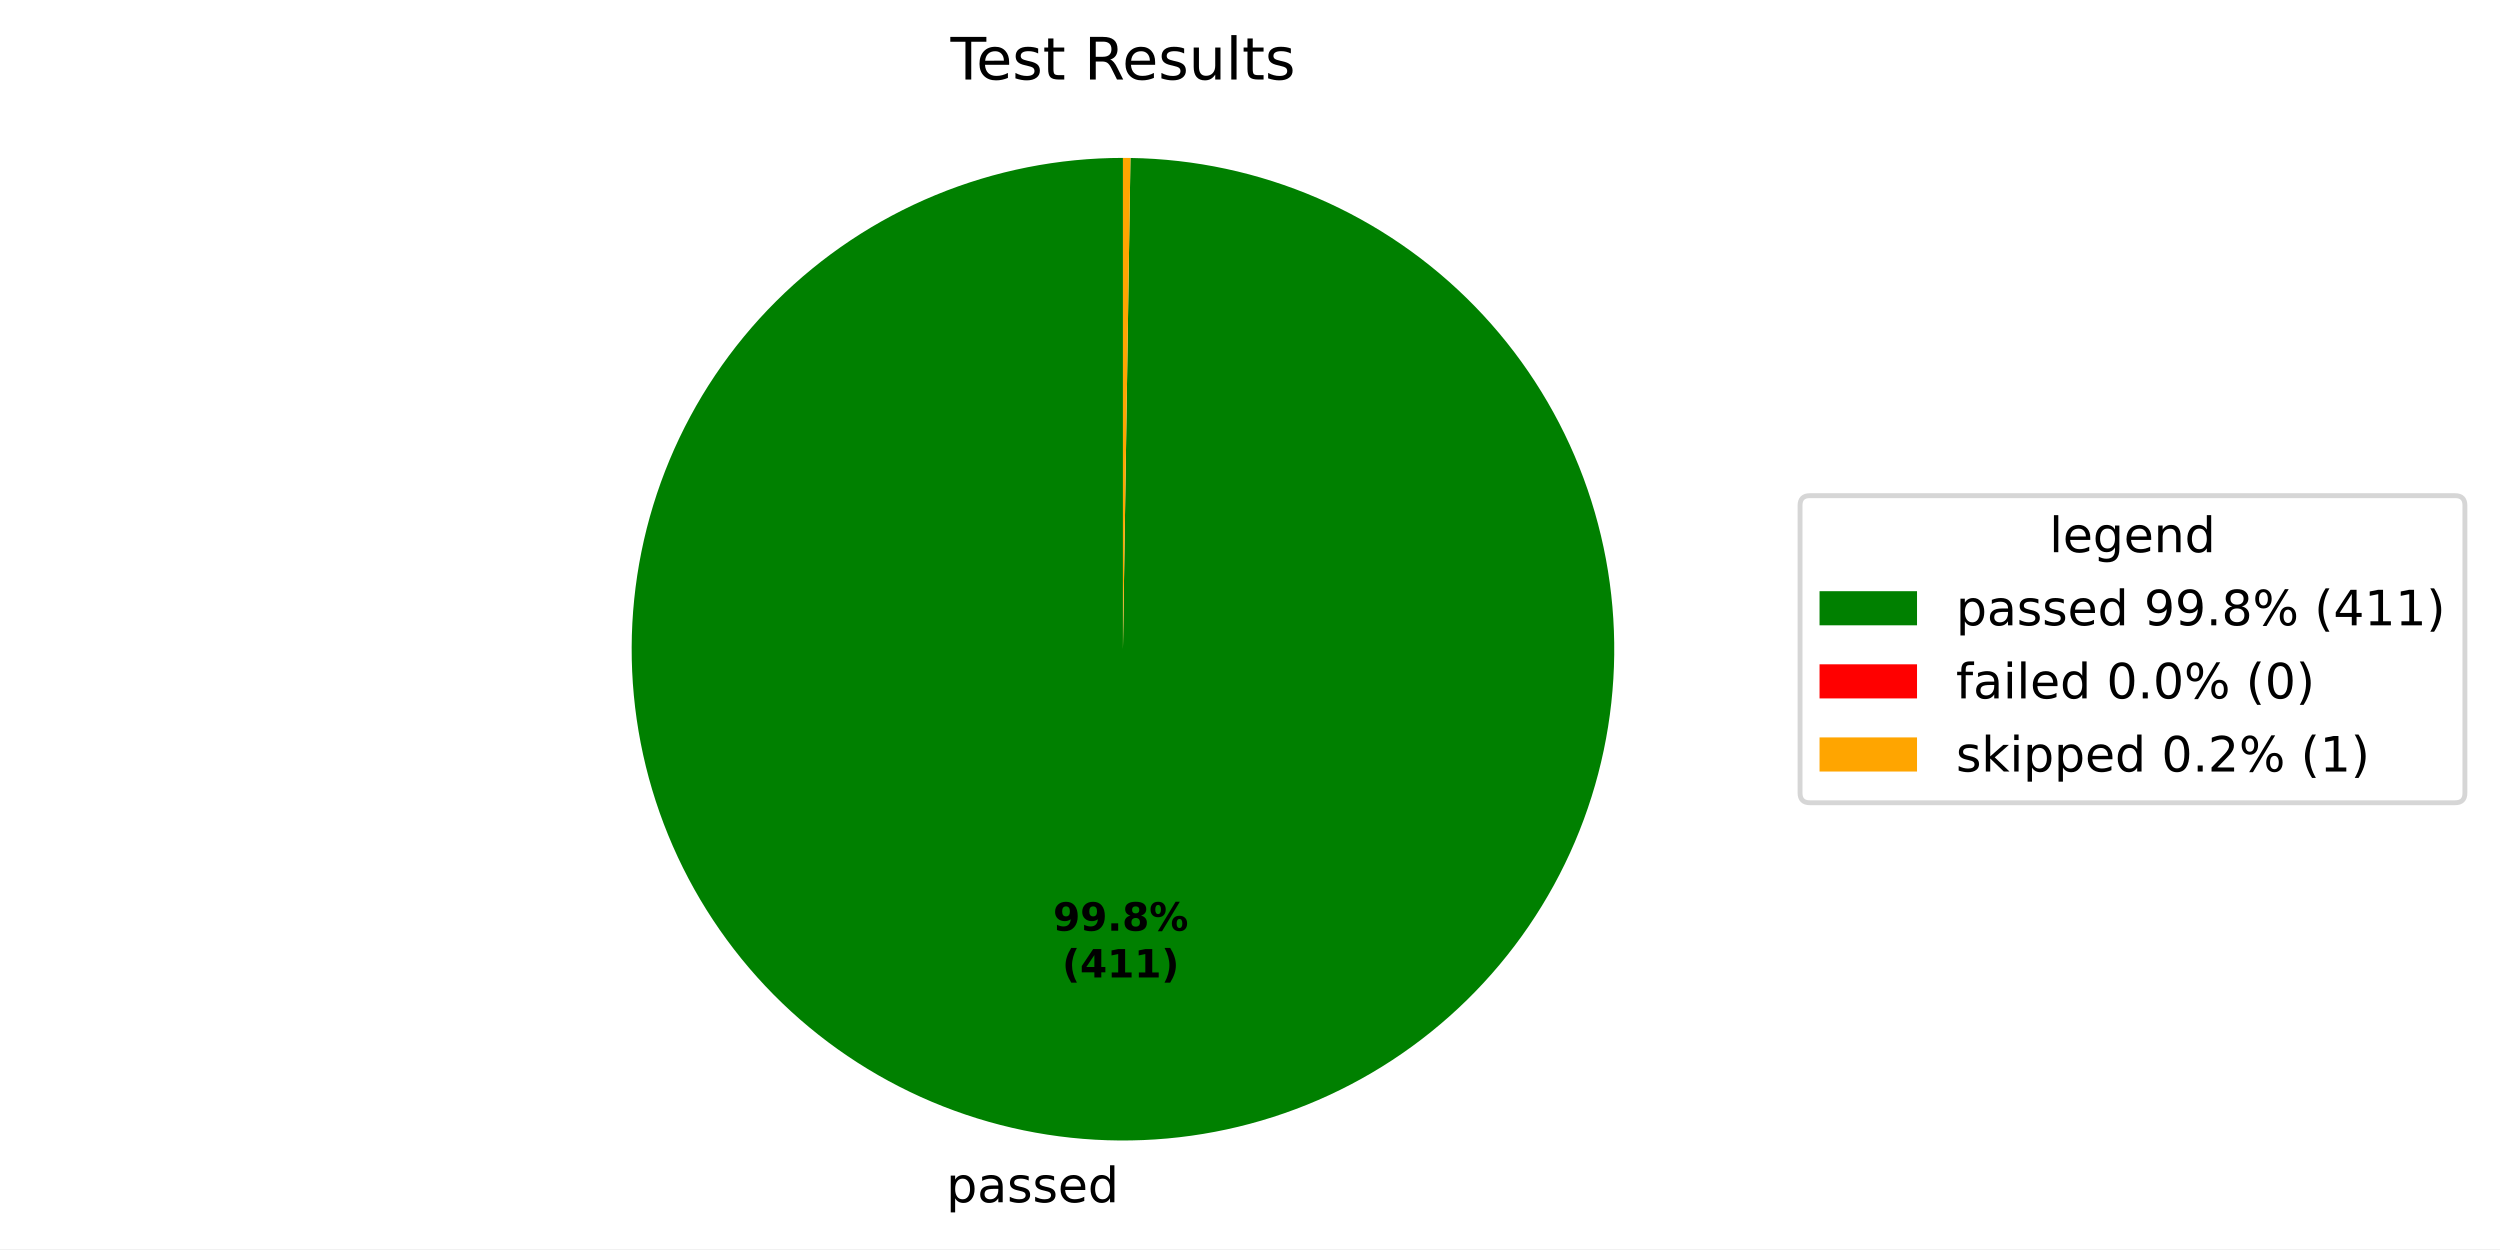
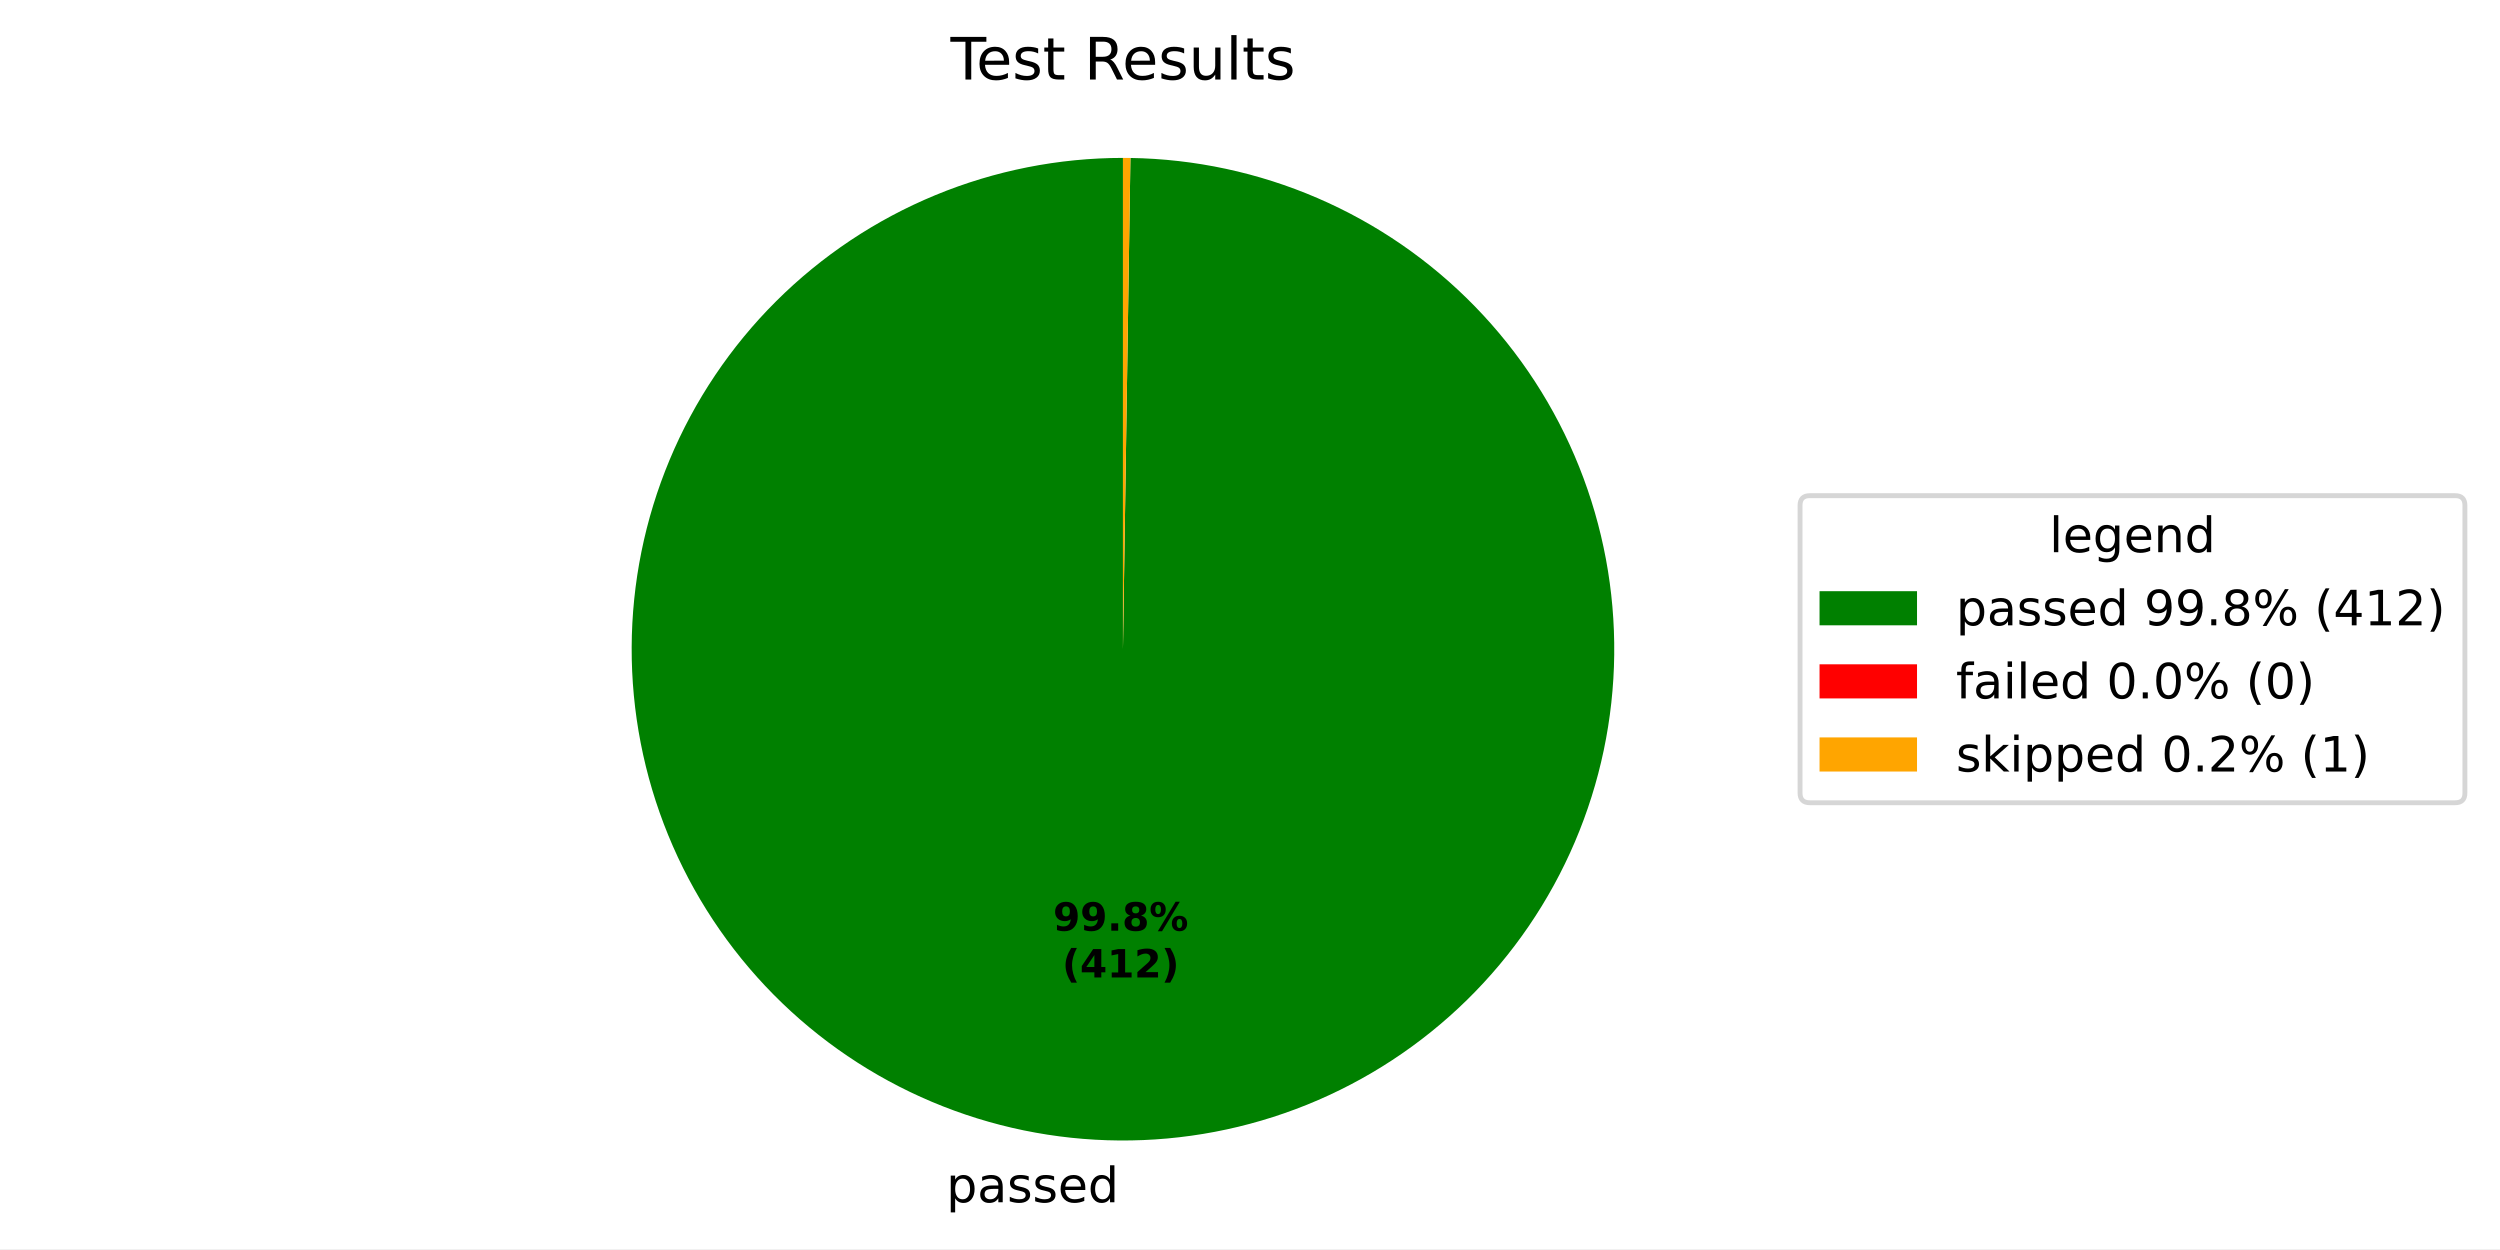
<svg xmlns="http://www.w3.org/2000/svg" xmlns:xlink="http://www.w3.org/1999/xlink" width="512.931pt" height="256.275pt" viewBox="0 0 512.931 256.275" version="1.1">
  <defs>
    <style type="text/css">*{stroke-linejoin: round; stroke-linecap: butt}</style>
  </defs>
  <g id="figure_1">
    <g id="patch_1">
      <path d="M 0 256.275  L 512.931 256.275  L 512.931 0  L 0 0  z " style="fill: #ffffff" />
    </g>
    <g id="axes_1">
      <g id="patch_2">
-         <path d="M 230.4 32.398  C 217.195 32.398 204.119 34.993 191.914 40.034  C 179.71 45.076 168.614 52.467 159.26 61.786  C 149.905 71.105 142.472 82.173 137.384 94.358  C 132.296 106.542 129.651 119.609 129.601 132.814  C 129.55 146.018 132.095 159.105 137.09 171.328  C 142.085 183.552 149.434 194.675 158.717 204.066  C 168.001 213.456 179.04 220.931 191.205 226.066  C 203.37 231.2 216.427 233.895 229.631 233.995  C 242.836 234.096 255.932 231.601 268.174 226.653  C 280.417 221.704 291.568 214.398 300.994 205.151  C 310.419 195.903 317.937 184.893 323.118 172.747  C 328.298 160.601 331.042 147.555 331.193 134.351  C 331.344 121.147 328.9 108.042 323.998 95.781  C 319.096 83.519 311.833 72.34 302.621 62.879  C 293.409 53.418 282.428 45.859 270.302 40.632  C 258.176 35.405 245.14 32.611 231.937 32.41  L 230.4 133.198  z " style="fill: #008000" />
+         <path d="M 230.4 32.398  C 217.195 32.398 204.118 34.993 191.914 40.034  C 179.71 45.076 168.614 52.467 159.259 61.786  C 149.904 71.106 142.471 82.173 137.383 94.358  C 132.295 106.543 129.651 119.61 129.601 132.815  C 129.551 146.019 132.095 159.106 137.091 171.329  C 142.086 183.553 149.434 194.676 158.718 204.067  C 168.002 213.457 179.041 220.932 191.207 226.066  C 203.372 231.201 216.429 233.895 229.633 233.995  C 242.838 234.096 255.934 231.601 268.176 226.652  C 280.418 221.703 291.57 214.397 300.995 205.149  C 310.421 195.901 317.938 184.891 323.119 172.745  C 328.299 160.599 331.043 147.552 331.193 134.348  C 331.344 121.144 328.899 108.039 323.997 95.778  C 319.095 83.517 311.831 72.337 302.619 62.877  C 293.407 53.416 282.425 45.857 270.299 40.631  C 258.173 35.404 245.137 32.611 231.933 32.41  L 230.4 133.198  z " style="fill: #008000" />
      </g>
      <g id="patch_3">
-         <path d="M 231.937 32.41  C 231.937 32.41 231.937 32.41 231.937 32.41  L 230.4 133.198  z " style="fill: #ff0000" />
+         <path d="M 231.933 32.41  C 231.933 32.41 231.933 32.41 231.933 32.41  L 230.4 133.198  z " style="fill: #ff0000" />
      </g>
      <g id="patch_4">
-         <path d="M 231.937 32.41  C 231.681 32.406 231.425 32.403 231.169 32.401  C 230.912 32.399 230.656 32.398 230.4 32.398  L 230.4 133.198  z " style="fill: #ffa500" />
+         <path d="M 231.933 32.41  C 231.678 32.406 231.422 32.403 231.167 32.401  C 230.911 32.399 230.656 32.398 230.4 32.398  L 230.4 133.198  z " style="fill: #ffa500" />
      </g>
      <g id="matplotlib.axis_1" />
      <g id="matplotlib.axis_2" />
      <g id="text_1">
-         <g transform="translate(194.1576 246.6729) scale(0.1 -0.1)">
+         <g transform="translate(194.1597 246.673) scale(0.1 -0.1)">
          <defs>
            <path id="DejaVuSans-53" d="M 1159 525  L 1159 -1331  L 581 -1331  L 581 3500  L 1159 3500  L 1159 2969  Q 1341 3281 1617 3432  Q 1894 3584 2278 3584  Q 2916 3584 3314 3078  Q 3713 2572 3713 1747  Q 3713 922 3314 415  Q 2916 -91 2278 -91  Q 1894 -91 1617 61  Q 1341 213 1159 525  z M 3116 1747  Q 3116 2381 2855 2742  Q 2594 3103 2138 3103  Q 1681 3103 1420 2742  Q 1159 2381 1159 1747  Q 1159 1113 1420 752  Q 1681 391 2138 391  Q 2594 391 2855 752  Q 3116 1113 3116 1747  z " transform="scale(0.015625)" />
            <path id="DejaVuSans-44" d="M 2194 1759  Q 1497 1759 1228 1600  Q 959 1441 959 1056  Q 959 750 1161 570  Q 1363 391 1709 391  Q 2188 391 2477 730  Q 2766 1069 2766 1631  L 2766 1759  L 2194 1759  z M 3341 1997  L 3341 0  L 2766 0  L 2766 531  Q 2569 213 2275 61  Q 1981 -91 1556 -91  Q 1019 -91 701 211  Q 384 513 384 1019  Q 384 1609 779 1909  Q 1175 2209 1959 2209  L 2766 2209  L 2766 2266  Q 2766 2663 2505 2880  Q 2244 3097 1772 3097  Q 1472 3097 1187 3025  Q 903 2953 641 2809  L 641 3341  Q 956 3463 1253 3523  Q 1550 3584 1831 3584  Q 2591 3584 2966 3190  Q 3341 2797 3341 1997  z " transform="scale(0.015625)" />
            <path id="DejaVuSans-56" d="M 2834 3397  L 2834 2853  Q 2591 2978 2328 3040  Q 2066 3103 1784 3103  Q 1356 3103 1142 2972  Q 928 2841 928 2578  Q 928 2378 1081 2264  Q 1234 2150 1697 2047  L 1894 2003  Q 2506 1872 2764 1633  Q 3022 1394 3022 966  Q 3022 478 2636 193  Q 2250 -91 1575 -91  Q 1294 -91 989 -36  Q 684 19 347 128  L 347 722  Q 666 556 975 473  Q 1284 391 1588 391  Q 1994 391 2212 530  Q 2431 669 2431 922  Q 2431 1156 2273 1281  Q 2116 1406 1581 1522  L 1381 1569  Q 847 1681 609 1914  Q 372 2147 372 2553  Q 372 3047 722 3315  Q 1072 3584 1716 3584  Q 2034 3584 2315 3537  Q 2597 3491 2834 3397  z " transform="scale(0.015625)" />
            <path id="DejaVuSans-48" d="M 3597 1894  L 3597 1613  L 953 1613  Q 991 1019 1311 708  Q 1631 397 2203 397  Q 2534 397 2845 478  Q 3156 559 3463 722  L 3463 178  Q 3153 47 2828 -22  Q 2503 -91 2169 -91  Q 1331 -91 842 396  Q 353 884 353 1716  Q 353 2575 817 3079  Q 1281 3584 2069 3584  Q 2775 3584 3186 3129  Q 3597 2675 3597 1894  z M 3022 2063  Q 3016 2534 2758 2815  Q 2500 3097 2075 3097  Q 1594 3097 1305 2825  Q 1016 2553 972 2059  L 3022 2063  z " transform="scale(0.015625)" />
            <path id="DejaVuSans-47" d="M 2906 2969  L 2906 4863  L 3481 4863  L 3481 0  L 2906 0  L 2906 525  Q 2725 213 2448 61  Q 2172 -91 1784 -91  Q 1150 -91 751 415  Q 353 922 353 1747  Q 353 2572 751 3078  Q 1150 3584 1784 3584  Q 2172 3584 2448 3432  Q 2725 3281 2906 2969  z M 947 1747  Q 947 1113 1208 752  Q 1469 391 1925 391  Q 2381 391 2643 752  Q 2906 1113 2906 1747  Q 2906 2381 2643 2742  Q 2381 3103 1925 3103  Q 1469 3103 1208 2742  Q 947 2381 947 1747  z " transform="scale(0.015625)" />
          </defs>
          <use xlink:href="#DejaVuSans-53" />
          <use xlink:href="#DejaVuSans-44" transform="translate(63.48438 0)" />
          <use xlink:href="#DejaVuSans-56" transform="translate(124.7656 0)" />
          <use xlink:href="#DejaVuSans-56" transform="translate(176.8594 0)" />
          <use xlink:href="#DejaVuSans-48" transform="translate(228.9531 0)" />
          <use xlink:href="#DejaVuSans-47" transform="translate(290.4844 0)" />
        </g>
      </g>
      <g id="text_2">
-         <g transform="translate(216.062 190.9537) scale(0.08 -0.08)">
+         <g transform="translate(216.0631 190.9537) scale(0.08 -0.08)">
          <defs>
            <path id="DejaVuSans-Bold-1c" d="M 641 103  L 641 966  Q 928 831 1190 764  Q 1453 697 1709 697  Q 2247 697 2547 995  Q 2847 1294 2900 1881  Q 2688 1725 2447 1647  Q 2206 1569 1925 1569  Q 1209 1569 770 1986  Q 331 2403 331 3084  Q 331 3838 820 4291  Q 1309 4744 2131 4744  Q 3044 4744 3544 4128  Q 4044 3513 4044 2388  Q 4044 1231 3459 570  Q 2875 -91 1856 -91  Q 1528 -91 1228 -42  Q 928 6 641 103  z M 2125 2350  Q 2441 2350 2600 2554  Q 2759 2759 2759 3169  Q 2759 3575 2600 3781  Q 2441 3988 2125 3988  Q 1809 3988 1650 3781  Q 1491 3575 1491 3169  Q 1491 2759 1650 2554  Q 1809 2350 2125 2350  z " transform="scale(0.015625)" />
            <path id="DejaVuSans-Bold-11" d="M 653 1209  L 1778 1209  L 1778 0  L 653 0  L 653 1209  z " transform="scale(0.015625)" />
            <path id="DejaVuSans-Bold-1b" d="M 2228 2088  Q 1891 2088 1709 1903  Q 1528 1719 1528 1375  Q 1528 1031 1709 848  Q 1891 666 2228 666  Q 2563 666 2741 848  Q 2919 1031 2919 1375  Q 2919 1722 2741 1905  Q 2563 2088 2228 2088  z M 1350 2484  Q 925 2613 709 2878  Q 494 3144 494 3541  Q 494 4131 934 4440  Q 1375 4750 2228 4750  Q 3075 4750 3515 4442  Q 3956 4134 3956 3541  Q 3956 3144 3739 2878  Q 3522 2613 3097 2484  Q 3572 2353 3814 2058  Q 4056 1763 4056 1313  Q 4056 619 3595 264  Q 3134 -91 2228 -91  Q 1319 -91 855 264  Q 391 619 391 1313  Q 391 1763 633 2058  Q 875 2353 1350 2484  z M 1631 3419  Q 1631 3141 1786 2991  Q 1941 2841 2228 2841  Q 2509 2841 2662 2991  Q 2816 3141 2816 3419  Q 2816 3697 2662 3845  Q 2509 3994 2228 3994  Q 1941 3994 1786 3844  Q 1631 3694 1631 3419  z " transform="scale(0.015625)" />
            <path id="DejaVuSans-Bold-8" d="M 4959 1925  Q 4738 1925 4616 1733  Q 4494 1541 4494 1184  Q 4494 825 4614 633  Q 4734 441 4959 441  Q 5184 441 5303 633  Q 5422 825 5422 1184  Q 5422 1541 5301 1733  Q 5181 1925 4959 1925  z M 4959 2450  Q 5541 2450 5875 2112  Q 6209 1775 6209 1184  Q 6209 594 5875 251  Q 5541 -91 4959 -91  Q 4378 -91 4042 251  Q 3706 594 3706 1184  Q 3706 1772 4042 2111  Q 4378 2450 4959 2450  z M 2094 -91  L 1403 -91  L 4319 4750  L 5013 4750  L 2094 -91  z M 1453 4750  Q 2034 4750 2367 4411  Q 2700 4072 2700 3481  Q 2700 2891 2367 2550  Q 2034 2209 1453 2209  Q 872 2209 539 2550  Q 206 2891 206 3481  Q 206 4072 539 4411  Q 872 4750 1453 4750  z M 1453 4225  Q 1228 4225 1106 4031  Q 984 3838 984 3481  Q 984 3122 1106 2926  Q 1228 2731 1453 2731  Q 1678 2731 1798 2926  Q 1919 3122 1919 3481  Q 1919 3838 1797 4031  Q 1675 4225 1453 4225  z " transform="scale(0.015625)" />
          </defs>
          <use xlink:href="#DejaVuSans-Bold-1c" />
          <use xlink:href="#DejaVuSans-Bold-1c" transform="translate(69.57812 0)" />
          <use xlink:href="#DejaVuSans-Bold-11" transform="translate(139.1562 0)" />
          <use xlink:href="#DejaVuSans-Bold-1b" transform="translate(177.1406 0)" />
          <use xlink:href="#DejaVuSans-Bold-8" transform="translate(246.7188 0)" />
        </g>
-         <g transform="translate(217.9332 200.5553) scale(0.08 -0.08)">
+         <g transform="translate(217.9343 200.5553) scale(0.08 -0.08)">
          <defs>
            <path id="DejaVuSans-Bold-b" d="M 2413 -844  L 1484 -844  Q 1006 -72 778 623  Q 550 1319 550 2003  Q 550 2688 779 3389  Q 1009 4091 1484 4856  L 2413 4856  Q 2013 4116 1813 3408  Q 1613 2700 1613 2009  Q 1613 1319 1811 609  Q 2009 -100 2413 -844  z " transform="scale(0.015625)" />
            <path id="DejaVuSans-Bold-17" d="M 2356 3675  L 1038 1722  L 2356 1722  L 2356 3675  z M 2156 4666  L 3494 4666  L 3494 1722  L 4159 1722  L 4159 850  L 3494 850  L 3494 0  L 2356 0  L 2356 850  L 288 850  L 288 1881  L 2156 4666  z " transform="scale(0.015625)" />
            <path id="DejaVuSans-Bold-14" d="M 750 831  L 1813 831  L 1813 3847  L 722 3622  L 722 4441  L 1806 4666  L 2950 4666  L 2950 831  L 4013 831  L 4013 0  L 750 0  L 750 831  z " transform="scale(0.015625)" />
+             <path id="DejaVuSans-Bold-15" d="M 1844 884  L 3897 884  L 3897 0  L 506 0  L 506 884  L 2209 2388  Q 2438 2594 2547 2791  Q 2656 2988 2656 3200  Q 2656 3528 2436 3728  Q 2216 3928 1850 3928  Q 1569 3928 1234 3808  Q 900 3688 519 3450  L 519 4475  Q 925 4609 1322 4679  Q 1719 4750 2100 4750  Q 2938 4750 3402 4381  Q 3866 4013 3866 3353  Q 3866 2972 3669 2642  Q 3472 2313 2841 1759  L 1844 884  z " transform="scale(0.015625)" />
            <path id="DejaVuSans-Bold-c" d="M 513 -844  Q 913 -100 1113 609  Q 1313 1319 1313 2009  Q 1313 2700 1113 3408  Q 913 4116 513 4856  L 1441 4856  Q 1916 4091 2145 3389  Q 2375 2688 2375 2003  Q 2375 1319 2147 623  Q 1919 -72 1441 -844  L 513 -844  z " transform="scale(0.015625)" />
          </defs>
          <use xlink:href="#DejaVuSans-Bold-b" />
          <use xlink:href="#DejaVuSans-Bold-17" transform="translate(45.70312 0)" />
          <use xlink:href="#DejaVuSans-Bold-14" transform="translate(115.2812 0)" />
-           <use xlink:href="#DejaVuSans-Bold-14" transform="translate(184.8594 0)" />
+           <use xlink:href="#DejaVuSans-Bold-15" transform="translate(184.8594 0)" />
          <use xlink:href="#DejaVuSans-Bold-c" transform="translate(254.4375 0)" />
        </g>
      </g>
      <g id="text_3">
        <g transform="translate(195.0131 16.31812) scale(0.12 -0.12)">
          <defs>
            <path id="DejaVuSans-37" d="M -19 4666  L 3928 4666  L 3928 4134  L 2272 4134  L 2272 0  L 1638 0  L 1638 4134  L -19 4134  L -19 4666  z " transform="scale(0.015625)" />
            <path id="DejaVuSans-57" d="M 1172 4494  L 1172 3500  L 2356 3500  L 2356 3053  L 1172 3053  L 1172 1153  Q 1172 725 1289 603  Q 1406 481 1766 481  L 2356 481  L 2356 0  L 1766 0  Q 1100 0 847 248  Q 594 497 594 1153  L 594 3053  L 172 3053  L 172 3500  L 594 3500  L 594 4494  L 1172 4494  z " transform="scale(0.015625)" />
            <path id="DejaVuSans-3" transform="scale(0.015625)" />
            <path id="DejaVuSans-35" d="M 2841 2188  Q 3044 2119 3236 1894  Q 3428 1669 3622 1275  L 4263 0  L 3584 0  L 2988 1197  Q 2756 1666 2539 1819  Q 2322 1972 1947 1972  L 1259 1972  L 1259 0  L 628 0  L 628 4666  L 2053 4666  Q 2853 4666 3247 4331  Q 3641 3997 3641 3322  Q 3641 2881 3436 2590  Q 3231 2300 2841 2188  z M 1259 4147  L 1259 2491  L 2053 2491  Q 2509 2491 2742 2702  Q 2975 2913 2975 3322  Q 2975 3731 2742 3939  Q 2509 4147 2053 4147  L 1259 4147  z " transform="scale(0.015625)" />
            <path id="DejaVuSans-58" d="M 544 1381  L 544 3500  L 1119 3500  L 1119 1403  Q 1119 906 1312 657  Q 1506 409 1894 409  Q 2359 409 2629 706  Q 2900 1003 2900 1516  L 2900 3500  L 3475 3500  L 3475 0  L 2900 0  L 2900 538  Q 2691 219 2414 64  Q 2138 -91 1772 -91  Q 1169 -91 856 284  Q 544 659 544 1381  z M 1991 3584  L 1991 3584  z " transform="scale(0.015625)" />
            <path id="DejaVuSans-4f" d="M 603 4863  L 1178 4863  L 1178 0  L 603 0  L 603 4863  z " transform="scale(0.015625)" />
          </defs>
          <use xlink:href="#DejaVuSans-37" />
          <use xlink:href="#DejaVuSans-48" transform="translate(44.09375 0)" />
          <use xlink:href="#DejaVuSans-56" transform="translate(105.625 0)" />
          <use xlink:href="#DejaVuSans-57" transform="translate(157.7188 0)" />
          <use xlink:href="#DejaVuSans-3" transform="translate(196.9219 0)" />
          <use xlink:href="#DejaVuSans-35" transform="translate(228.7031 0)" />
          <use xlink:href="#DejaVuSans-48" transform="translate(293.7031 0)" />
          <use xlink:href="#DejaVuSans-56" transform="translate(355.2344 0)" />
          <use xlink:href="#DejaVuSans-58" transform="translate(407.3281 0)" />
          <use xlink:href="#DejaVuSans-4f" transform="translate(470.7031 0)" />
          <use xlink:href="#DejaVuSans-57" transform="translate(498.4844 0)" />
          <use xlink:href="#DejaVuSans-56" transform="translate(537.6875 0)" />
        </g>
      </g>
      <g id="legend_1">
        <g id="patch_5">
          <path d="M 371.32 164.7  L 503.731 164.7  Q 505.731 164.7 505.731 162.7  L 505.731 103.697  Q 505.731 101.697 503.731 101.697  L 371.32 101.697  Q 369.32 101.697 369.32 103.697  L 369.32 162.7  Q 369.32 164.7 371.32 164.7  z " style="fill: #ffffff; opacity: 0.8; stroke: #cccccc; stroke-linejoin: miter" />
        </g>
        <g id="text_4">
          <g transform="translate(420.4661 113.295) scale(0.1 -0.1)">
            <defs>
              <path id="DejaVuSans-4a" d="M 2906 1791  Q 2906 2416 2648 2759  Q 2391 3103 1925 3103  Q 1463 3103 1205 2759  Q 947 2416 947 1791  Q 947 1169 1205 825  Q 1463 481 1925 481  Q 2391 481 2648 825  Q 2906 1169 2906 1791  z M 3481 434  Q 3481 -459 3084 -895  Q 2688 -1331 1869 -1331  Q 1566 -1331 1297 -1286  Q 1028 -1241 775 -1147  L 775 -588  Q 1028 -725 1275 -790  Q 1522 -856 1778 -856  Q 2344 -856 2625 -561  Q 2906 -266 2906 331  L 2906 616  Q 2728 306 2450 153  Q 2172 0 1784 0  Q 1141 0 747 490  Q 353 981 353 1791  Q 353 2603 747 3093  Q 1141 3584 1784 3584  Q 2172 3584 2450 3431  Q 2728 3278 2906 2969  L 2906 3500  L 3481 3500  L 3481 434  z " transform="scale(0.015625)" />
              <path id="DejaVuSans-51" d="M 3513 2113  L 3513 0  L 2938 0  L 2938 2094  Q 2938 2591 2744 2837  Q 2550 3084 2163 3084  Q 1697 3084 1428 2787  Q 1159 2491 1159 1978  L 1159 0  L 581 0  L 581 3500  L 1159 3500  L 1159 2956  Q 1366 3272 1645 3428  Q 1925 3584 2291 3584  Q 2894 3584 3203 3211  Q 3513 2838 3513 2113  z " transform="scale(0.015625)" />
            </defs>
            <use xlink:href="#DejaVuSans-4f" />
            <use xlink:href="#DejaVuSans-48" transform="translate(27.78125 0)" />
            <use xlink:href="#DejaVuSans-4a" transform="translate(89.3125 0)" />
            <use xlink:href="#DejaVuSans-48" transform="translate(152.7969 0)" />
            <use xlink:href="#DejaVuSans-51" transform="translate(214.3281 0)" />
            <use xlink:href="#DejaVuSans-47" transform="translate(277.7031 0)" />
          </g>
        </g>
        <g id="patch_6">
          <path d="M 373.32 128.296  L 393.32 128.296  L 393.32 121.296  L 373.32 121.296  z " style="fill: #008000" />
        </g>
        <g id="text_5">
          <g transform="translate(401.32 128.2958) scale(0.1 -0.1)">
            <defs>
              <path id="DejaVuSans-1c" d="M 703 97  L 703 672  Q 941 559 1184 500  Q 1428 441 1663 441  Q 2288 441 2617 861  Q 2947 1281 2994 2138  Q 2813 1869 2534 1725  Q 2256 1581 1919 1581  Q 1219 1581 811 2004  Q 403 2428 403 3163  Q 403 3881 828 4315  Q 1253 4750 1959 4750  Q 2769 4750 3195 4129  Q 3622 3509 3622 2328  Q 3622 1225 3098 567  Q 2575 -91 1691 -91  Q 1453 -91 1209 -44  Q 966 3 703 97  z M 1959 2075  Q 2384 2075 2632 2365  Q 2881 2656 2881 3163  Q 2881 3666 2632 3958  Q 2384 4250 1959 4250  Q 1534 4250 1286 3958  Q 1038 3666 1038 3163  Q 1038 2656 1286 2365  Q 1534 2075 1959 2075  z " transform="scale(0.015625)" />
              <path id="DejaVuSans-11" d="M 684 794  L 1344 794  L 1344 0  L 684 0  L 684 794  z " transform="scale(0.015625)" />
              <path id="DejaVuSans-1b" d="M 2034 2216  Q 1584 2216 1326 1975  Q 1069 1734 1069 1313  Q 1069 891 1326 650  Q 1584 409 2034 409  Q 2484 409 2743 651  Q 3003 894 3003 1313  Q 3003 1734 2745 1975  Q 2488 2216 2034 2216  z M 1403 2484  Q 997 2584 770 2862  Q 544 3141 544 3541  Q 544 4100 942 4425  Q 1341 4750 2034 4750  Q 2731 4750 3128 4425  Q 3525 4100 3525 3541  Q 3525 3141 3298 2862  Q 3072 2584 2669 2484  Q 3125 2378 3379 2068  Q 3634 1759 3634 1313  Q 3634 634 3220 271  Q 2806 -91 2034 -91  Q 1263 -91 848 271  Q 434 634 434 1313  Q 434 1759 690 2068  Q 947 2378 1403 2484  z M 1172 3481  Q 1172 3119 1398 2916  Q 1625 2713 2034 2713  Q 2441 2713 2670 2916  Q 2900 3119 2900 3481  Q 2900 3844 2670 4047  Q 2441 4250 2034 4250  Q 1625 4250 1398 4047  Q 1172 3844 1172 3481  z " transform="scale(0.015625)" />
              <path id="DejaVuSans-8" d="M 4653 2053  Q 4381 2053 4226 1822  Q 4072 1591 4072 1178  Q 4072 772 4226 539  Q 4381 306 4653 306  Q 4919 306 5073 539  Q 5228 772 5228 1178  Q 5228 1588 5073 1820  Q 4919 2053 4653 2053  z M 4653 2450  Q 5147 2450 5437 2106  Q 5728 1763 5728 1178  Q 5728 594 5436 251  Q 5144 -91 4653 -91  Q 4153 -91 3862 251  Q 3572 594 3572 1178  Q 3572 1766 3864 2108  Q 4156 2450 4653 2450  z M 1428 4353  Q 1159 4353 1004 4120  Q 850 3888 850 3481  Q 850 3069 1003 2837  Q 1156 2606 1428 2606  Q 1700 2606 1854 2837  Q 2009 3069 2009 3481  Q 2009 3884 1853 4118  Q 1697 4353 1428 4353  z M 4250 4750  L 4750 4750  L 1831 -91  L 1331 -91  L 4250 4750  z M 1428 4750  Q 1922 4750 2215 4408  Q 2509 4066 2509 3481  Q 2509 2891 2217 2550  Q 1925 2209 1428 2209  Q 931 2209 642 2551  Q 353 2894 353 3481  Q 353 4063 643 4406  Q 934 4750 1428 4750  z " transform="scale(0.015625)" />
              <path id="DejaVuSans-b" d="M 1984 4856  Q 1566 4138 1362 3434  Q 1159 2731 1159 2009  Q 1159 1288 1364 580  Q 1569 -128 1984 -844  L 1484 -844  Q 1016 -109 783 600  Q 550 1309 550 2009  Q 550 2706 781 3412  Q 1013 4119 1484 4856  L 1984 4856  z " transform="scale(0.015625)" />
              <path id="DejaVuSans-17" d="M 2419 4116  L 825 1625  L 2419 1625  L 2419 4116  z M 2253 4666  L 3047 4666  L 3047 1625  L 3713 1625  L 3713 1100  L 3047 1100  L 3047 0  L 2419 0  L 2419 1100  L 313 1100  L 313 1709  L 2253 4666  z " transform="scale(0.015625)" />
              <path id="DejaVuSans-14" d="M 794 531  L 1825 531  L 1825 4091  L 703 3866  L 703 4441  L 1819 4666  L 2450 4666  L 2450 531  L 3481 531  L 3481 0  L 794 0  L 794 531  z " transform="scale(0.015625)" />
+               <path id="DejaVuSans-15" d="M 1228 531  L 3431 531  L 3431 0  L 469 0  L 469 531  Q 828 903 1448 1529  Q 2069 2156 2228 2338  Q 2531 2678 2651 2914  Q 2772 3150 2772 3378  Q 2772 3750 2511 3984  Q 2250 4219 1831 4219  Q 1534 4219 1204 4116  Q 875 4013 500 3803  L 500 4441  Q 881 4594 1212 4672  Q 1544 4750 1819 4750  Q 2544 4750 2975 4387  Q 3406 4025 3406 3419  Q 3406 3131 3298 2873  Q 3191 2616 2906 2266  Q 2828 2175 2409 1742  Q 1991 1309 1228 531  z " transform="scale(0.015625)" />
              <path id="DejaVuSans-c" d="M 513 4856  L 1013 4856  Q 1481 4119 1714 3412  Q 1947 2706 1947 2009  Q 1947 1309 1714 600  Q 1481 -109 1013 -844  L 513 -844  Q 928 -128 1133 580  Q 1338 1288 1338 2009  Q 1338 2731 1133 3434  Q 928 4138 513 4856  z " transform="scale(0.015625)" />
            </defs>
            <use xlink:href="#DejaVuSans-53" />
            <use xlink:href="#DejaVuSans-44" transform="translate(63.48438 0)" />
            <use xlink:href="#DejaVuSans-56" transform="translate(124.7656 0)" />
            <use xlink:href="#DejaVuSans-56" transform="translate(176.8594 0)" />
            <use xlink:href="#DejaVuSans-48" transform="translate(228.9531 0)" />
            <use xlink:href="#DejaVuSans-47" transform="translate(290.4844 0)" />
            <use xlink:href="#DejaVuSans-3" transform="translate(353.9688 0)" />
            <use xlink:href="#DejaVuSans-1c" transform="translate(385.75 0)" />
            <use xlink:href="#DejaVuSans-1c" transform="translate(449.375 0)" />
            <use xlink:href="#DejaVuSans-11" transform="translate(513 0)" />
            <use xlink:href="#DejaVuSans-1b" transform="translate(544.7812 0)" />
            <use xlink:href="#DejaVuSans-8" transform="translate(608.4062 0)" />
            <use xlink:href="#DejaVuSans-3" transform="translate(703.4219 0)" />
            <use xlink:href="#DejaVuSans-b" transform="translate(735.2031 0)" />
            <use xlink:href="#DejaVuSans-17" transform="translate(774.2188 0)" />
            <use xlink:href="#DejaVuSans-14" transform="translate(837.8438 0)" />
-             <use xlink:href="#DejaVuSans-14" transform="translate(901.4688 0)" />
+             <use xlink:href="#DejaVuSans-15" transform="translate(901.4688 0)" />
            <use xlink:href="#DejaVuSans-c" transform="translate(965.0938 0)" />
          </g>
        </g>
        <g id="patch_7">
          <path d="M 373.32 143.297  L 393.32 143.297  L 393.32 136.297  L 373.32 136.297  z " style="fill: #ff0000" />
        </g>
        <g id="text_6">
          <g transform="translate(401.32 143.2966) scale(0.1 -0.1)">
            <defs>
              <path id="DejaVuSans-49" d="M 2375 4863  L 2375 4384  L 1825 4384  Q 1516 4384 1395 4259  Q 1275 4134 1275 3809  L 1275 3500  L 2222 3500  L 2222 3053  L 1275 3053  L 1275 0  L 697 0  L 697 3053  L 147 3053  L 147 3500  L 697 3500  L 697 3744  Q 697 4328 969 4595  Q 1241 4863 1831 4863  L 2375 4863  z " transform="scale(0.015625)" />
              <path id="DejaVuSans-4c" d="M 603 3500  L 1178 3500  L 1178 0  L 603 0  L 603 3500  z M 603 4863  L 1178 4863  L 1178 4134  L 603 4134  L 603 4863  z " transform="scale(0.015625)" />
              <path id="DejaVuSans-13" d="M 2034 4250  Q 1547 4250 1301 3770  Q 1056 3291 1056 2328  Q 1056 1369 1301 889  Q 1547 409 2034 409  Q 2525 409 2770 889  Q 3016 1369 3016 2328  Q 3016 3291 2770 3770  Q 2525 4250 2034 4250  z M 2034 4750  Q 2819 4750 3233 4129  Q 3647 3509 3647 2328  Q 3647 1150 3233 529  Q 2819 -91 2034 -91  Q 1250 -91 836 529  Q 422 1150 422 2328  Q 422 3509 836 4129  Q 1250 4750 2034 4750  z " transform="scale(0.015625)" />
            </defs>
            <use xlink:href="#DejaVuSans-49" />
            <use xlink:href="#DejaVuSans-44" transform="translate(35.20312 0)" />
            <use xlink:href="#DejaVuSans-4c" transform="translate(96.48438 0)" />
            <use xlink:href="#DejaVuSans-4f" transform="translate(124.2656 0)" />
            <use xlink:href="#DejaVuSans-48" transform="translate(152.0469 0)" />
            <use xlink:href="#DejaVuSans-47" transform="translate(213.5781 0)" />
            <use xlink:href="#DejaVuSans-3" transform="translate(277.0625 0)" />
            <use xlink:href="#DejaVuSans-13" transform="translate(308.8438 0)" />
            <use xlink:href="#DejaVuSans-11" transform="translate(372.4688 0)" />
            <use xlink:href="#DejaVuSans-13" transform="translate(404.25 0)" />
            <use xlink:href="#DejaVuSans-8" transform="translate(467.875 0)" />
            <use xlink:href="#DejaVuSans-3" transform="translate(562.8906 0)" />
            <use xlink:href="#DejaVuSans-b" transform="translate(594.6719 0)" />
            <use xlink:href="#DejaVuSans-13" transform="translate(633.6875 0)" />
            <use xlink:href="#DejaVuSans-c" transform="translate(697.3125 0)" />
          </g>
        </g>
        <g id="patch_8">
          <path d="M 373.32 158.297  L 393.32 158.297  L 393.32 151.297  L 373.32 151.297  z " style="fill: #ffa500" />
        </g>
        <g id="text_7">
          <g transform="translate(401.32 158.2973) scale(0.1 -0.1)">
            <defs>
              <path id="DejaVuSans-4e" d="M 581 4863  L 1159 4863  L 1159 1991  L 2875 3500  L 3609 3500  L 1753 1863  L 3688 0  L 2938 0  L 1159 1709  L 1159 0  L 581 0  L 581 4863  z " transform="scale(0.015625)" />
-               <path id="DejaVuSans-15" d="M 1228 531  L 3431 531  L 3431 0  L 469 0  L 469 531  Q 828 903 1448 1529  Q 2069 2156 2228 2338  Q 2531 2678 2651 2914  Q 2772 3150 2772 3378  Q 2772 3750 2511 3984  Q 2250 4219 1831 4219  Q 1534 4219 1204 4116  Q 875 4013 500 3803  L 500 4441  Q 881 4594 1212 4672  Q 1544 4750 1819 4750  Q 2544 4750 2975 4387  Q 3406 4025 3406 3419  Q 3406 3131 3298 2873  Q 3191 2616 2906 2266  Q 2828 2175 2409 1742  Q 1991 1309 1228 531  z " transform="scale(0.015625)" />
            </defs>
            <use xlink:href="#DejaVuSans-56" />
            <use xlink:href="#DejaVuSans-4e" transform="translate(52.09375 0)" />
            <use xlink:href="#DejaVuSans-4c" transform="translate(110 0)" />
            <use xlink:href="#DejaVuSans-53" transform="translate(137.7812 0)" />
            <use xlink:href="#DejaVuSans-53" transform="translate(201.2656 0)" />
            <use xlink:href="#DejaVuSans-48" transform="translate(264.75 0)" />
            <use xlink:href="#DejaVuSans-47" transform="translate(326.2812 0)" />
            <use xlink:href="#DejaVuSans-3" transform="translate(389.7656 0)" />
            <use xlink:href="#DejaVuSans-13" transform="translate(421.5469 0)" />
            <use xlink:href="#DejaVuSans-11" transform="translate(485.1719 0)" />
            <use xlink:href="#DejaVuSans-15" transform="translate(516.9531 0)" />
            <use xlink:href="#DejaVuSans-8" transform="translate(580.5781 0)" />
            <use xlink:href="#DejaVuSans-3" transform="translate(675.5938 0)" />
            <use xlink:href="#DejaVuSans-b" transform="translate(707.375 0)" />
            <use xlink:href="#DejaVuSans-14" transform="translate(746.3906 0)" />
            <use xlink:href="#DejaVuSans-c" transform="translate(810.0156 0)" />
          </g>
        </g>
      </g>
    </g>
  </g>
</svg>
